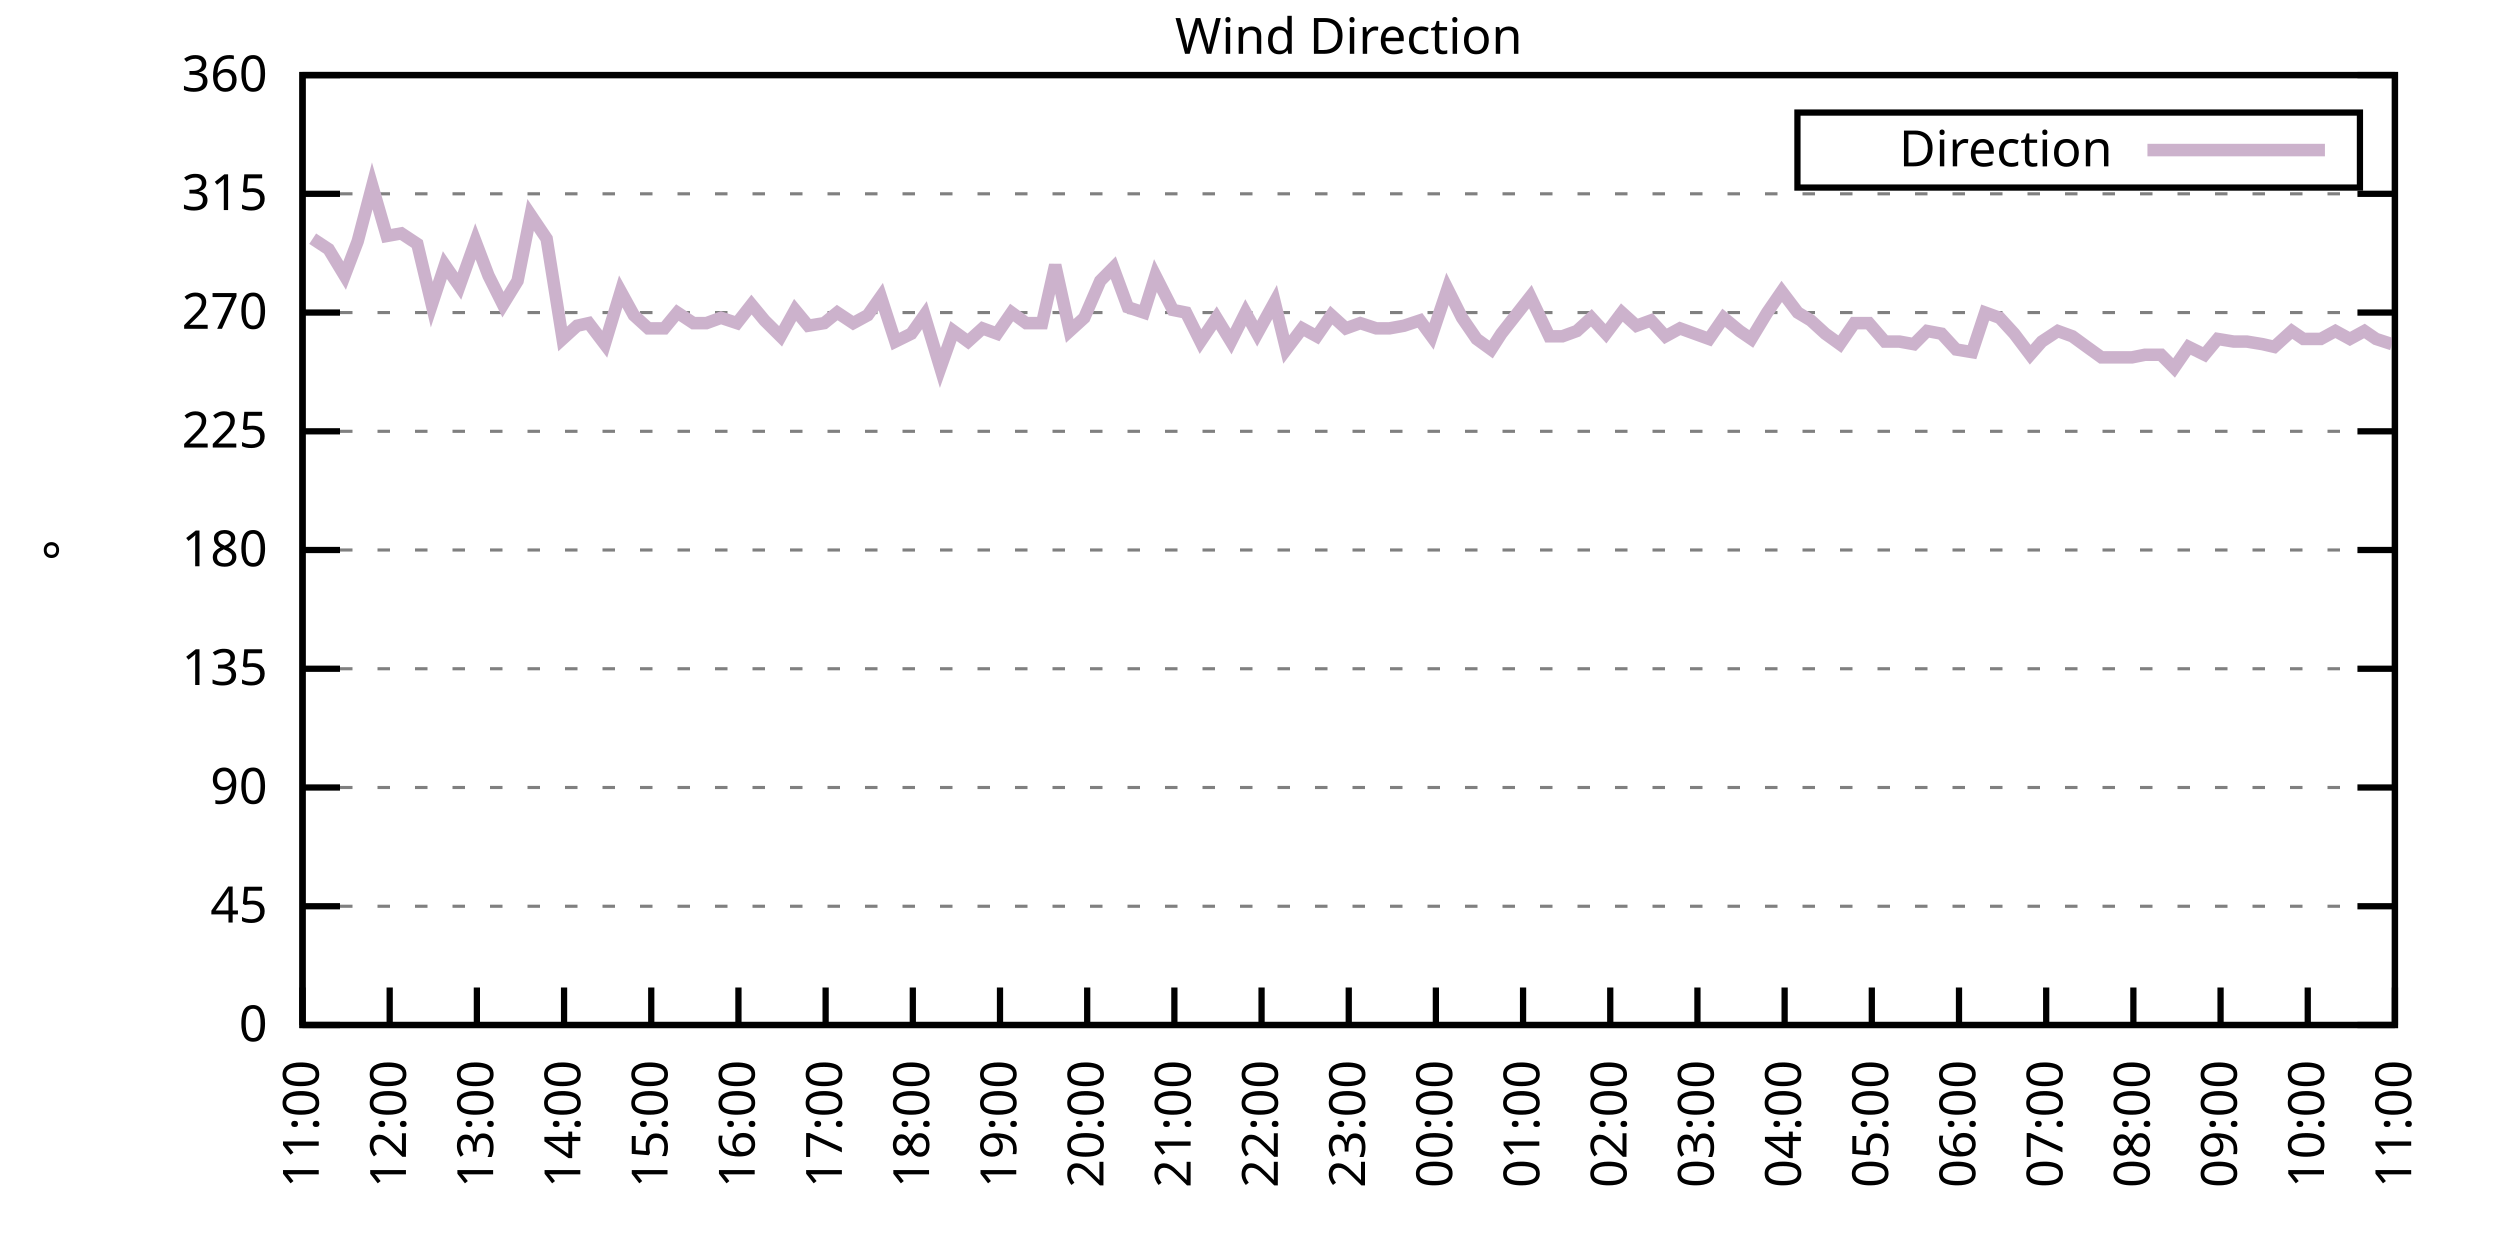
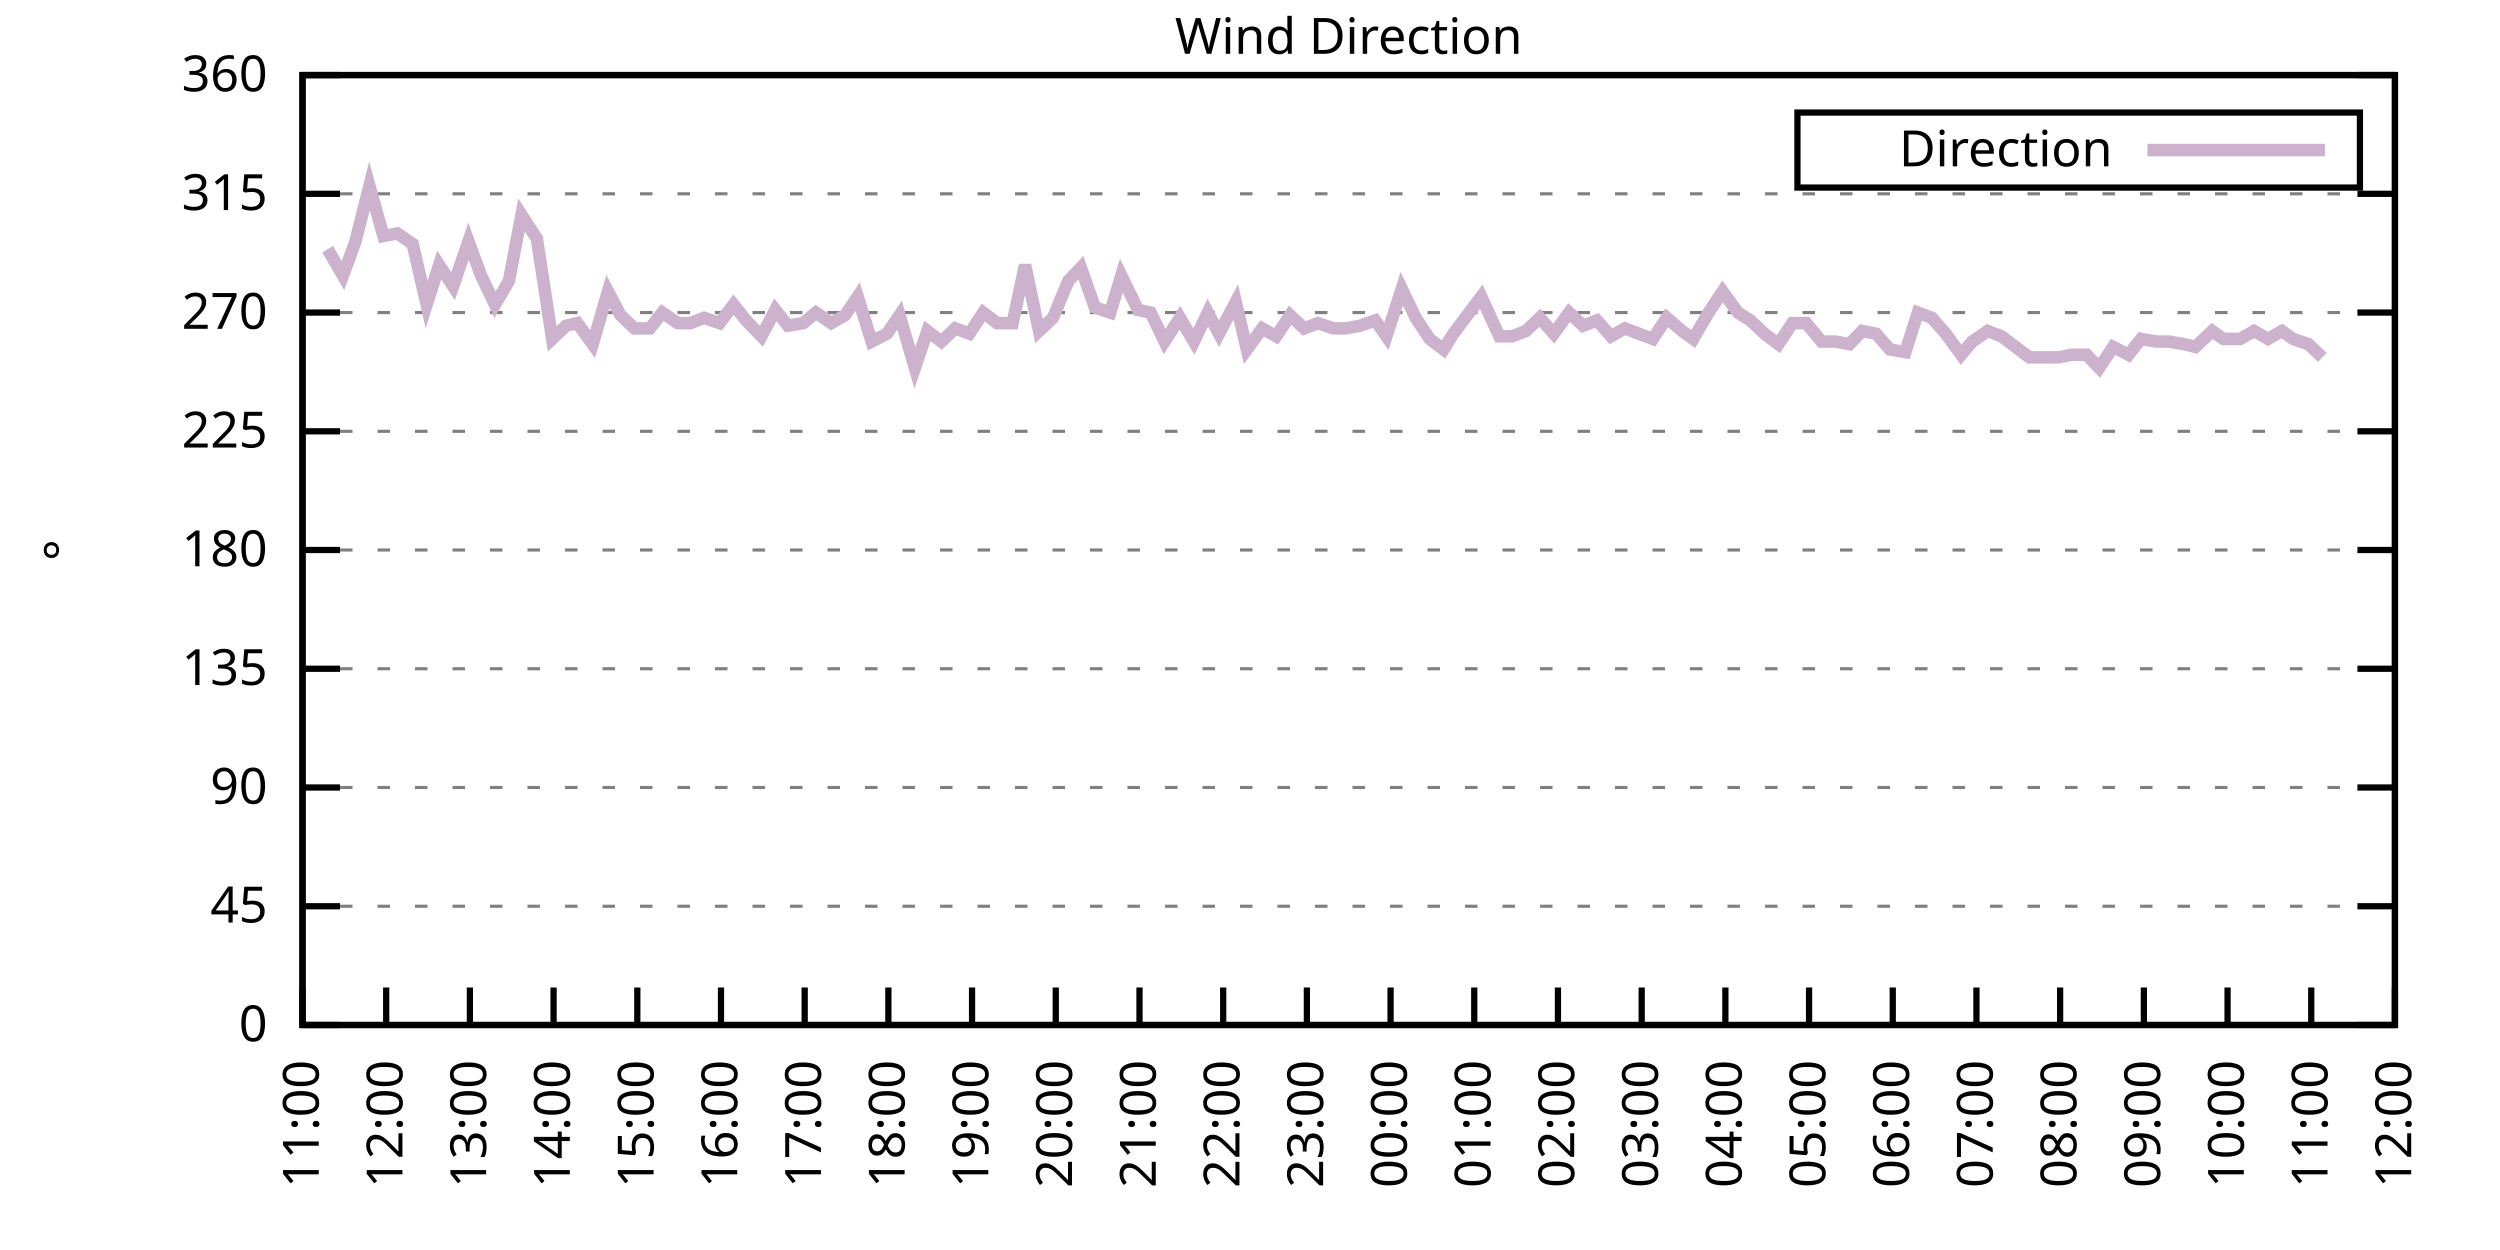
<svg xmlns="http://www.w3.org/2000/svg" xmlns:xlink="http://www.w3.org/1999/xlink" width="400" height="200" viewBox="0 0 400 200">
  <g id="gnuplot_canvas">
    <rect x="0" y="0" width="400" height="200" fill="none" />
    <defs>
      <circle id="gpDot" r="0.5" stroke-width="0.5" stroke="currentColor" />
      <path id="gpPt0" stroke-width="0.333" stroke="currentColor" d="M-1,0 h2 M0,-1 v2" />
      <path id="gpPt1" stroke-width="0.333" stroke="currentColor" d="M-1,-1 L1,1 M1,-1 L-1,1" />
      <path id="gpPt2" stroke-width="0.333" stroke="currentColor" d="M-1,0 L1,0 M0,-1 L0,1 M-1,-1 L1,1 M-1,1 L1,-1" />
      <rect id="gpPt3" stroke-width="0.333" stroke="currentColor" x="-1" y="-1" width="2" height="2" />
      <rect id="gpPt4" stroke-width="0.333" stroke="currentColor" fill="currentColor" x="-1" y="-1" width="2" height="2" />
      <circle id="gpPt5" stroke-width="0.333" stroke="currentColor" cx="0" cy="0" r="1" />
      <use xlink:href="#gpPt5" id="gpPt6" fill="currentColor" stroke="none" />
      <path id="gpPt7" stroke-width="0.333" stroke="currentColor" d="M0,-1.33 L-1.33,0.67 L1.33,0.67 z" />
      <use xlink:href="#gpPt7" id="gpPt8" fill="currentColor" stroke="none" />
      <use xlink:href="#gpPt7" id="gpPt9" stroke="currentColor" transform="rotate(180)" />
      <use xlink:href="#gpPt9" id="gpPt10" fill="currentColor" stroke="none" />
      <use xlink:href="#gpPt3" id="gpPt11" stroke="currentColor" transform="rotate(45)" />
      <use xlink:href="#gpPt11" id="gpPt12" fill="currentColor" stroke="none" />
      <path id="gpPt13" stroke-width="0.333" stroke="currentColor" d="M0,1.330 L1.265,0.411 L0.782,-1.067 L-0.782,-1.076 L-1.265,0.411 z" />
      <use xlink:href="#gpPt13" id="gpPt14" fill="currentColor" stroke="none" />
      <filter id="textbox" filterUnits="objectBoundingBox" x="0" y="0" height="1" width="1">
        <feFlood flood-color="white" flood-opacity="1" result="bgnd" />
        <feComposite in="SourceGraphic" in2="bgnd" operator="atop" />
      </filter>
      <filter id="greybox" filterUnits="objectBoundingBox" x="0" y="0" height="1" width="1">
        <feFlood flood-color="lightgrey" flood-opacity="1" result="grey" />
        <feComposite in="SourceGraphic" in2="grey" operator="atop" />
      </filter>
    </defs>
    <g fill="none" color="white" stroke="currentColor" stroke-width="1.00" stroke-linecap="butt" stroke-linejoin="miter">
</g>
    <g fill="none" color="black" stroke="currentColor" stroke-width="1.00" stroke-linecap="butt" stroke-linejoin="miter">
      <g stroke="none" shape-rendering="crispEdges">
        <polygon fill="rgb(255, 255, 255)" points="48.40,164.00 383.18,164.00 383.18,12.02 48.40,12.02 " />
      </g>
    </g>
    <g fill="none" color="black" stroke="currentColor" stroke-width="1.00" stroke-linecap="butt" stroke-linejoin="miter">
</g>
    <g fill="none" color="black" stroke="black" stroke-width="0.50" stroke-linecap="butt" stroke-linejoin="miter">
</g>
    <g fill="none" color="gray" stroke="currentColor" stroke-width="0.50" stroke-linecap="butt" stroke-linejoin="miter">
      <path stroke="gray" stroke-dasharray="2,4" class="gridline" d="M48.40,164.00 L383.19,164.00  " />
    </g>
    <g fill="none" color="gray" stroke="gray" stroke-width="1.00" stroke-linecap="butt" stroke-linejoin="miter">
</g>
    <g fill="none" color="black" stroke="currentColor" stroke-width="1.00" stroke-linecap="butt" stroke-linejoin="miter">
      <path stroke="black" d="M48.40,164.00 L54.40,164.00 M383.19,164.00 L377.19,164.00  " />
      <g transform="translate(42.80,166.60)" stroke="none" fill="black" font-family="Sans" font-size="8.00" text-anchor="end">
        <text>
          <tspan font-family="Sans"> 0</tspan>
        </text>
      </g>
    </g>
    <g fill="none" color="black" stroke="currentColor" stroke-width="1.00" stroke-linecap="butt" stroke-linejoin="miter">
</g>
    <g fill="none" color="black" stroke="black" stroke-width="0.50" stroke-linecap="butt" stroke-linejoin="miter">
</g>
    <g fill="none" color="gray" stroke="currentColor" stroke-width="0.50" stroke-linecap="butt" stroke-linejoin="miter">
      <path stroke="gray" stroke-dasharray="2,4" class="gridline" d="M48.40,145.00 L383.19,145.00  " />
    </g>
    <g fill="none" color="gray" stroke="gray" stroke-width="1.00" stroke-linecap="butt" stroke-linejoin="miter">
</g>
    <g fill="none" color="black" stroke="currentColor" stroke-width="1.00" stroke-linecap="butt" stroke-linejoin="miter">
      <path stroke="black" d="M48.40,145.00 L54.40,145.00 M383.19,145.00 L377.19,145.00  " />
      <g transform="translate(42.80,147.60)" stroke="none" fill="black" font-family="Sans" font-size="8.00" text-anchor="end">
        <text>
          <tspan font-family="Sans"> 45</tspan>
        </text>
      </g>
    </g>
    <g fill="none" color="black" stroke="currentColor" stroke-width="1.00" stroke-linecap="butt" stroke-linejoin="miter">
</g>
    <g fill="none" color="black" stroke="black" stroke-width="0.50" stroke-linecap="butt" stroke-linejoin="miter">
</g>
    <g fill="none" color="gray" stroke="currentColor" stroke-width="0.50" stroke-linecap="butt" stroke-linejoin="miter">
      <path stroke="gray" stroke-dasharray="2,4" class="gridline" d="M48.40,126.00 L383.19,126.00  " />
    </g>
    <g fill="none" color="gray" stroke="gray" stroke-width="1.00" stroke-linecap="butt" stroke-linejoin="miter">
</g>
    <g fill="none" color="black" stroke="currentColor" stroke-width="1.00" stroke-linecap="butt" stroke-linejoin="miter">
      <path stroke="black" d="M48.40,126.00 L54.40,126.00 M383.19,126.00 L377.19,126.00  " />
      <g transform="translate(42.80,128.60)" stroke="none" fill="black" font-family="Sans" font-size="8.00" text-anchor="end">
        <text>
          <tspan font-family="Sans"> 90</tspan>
        </text>
      </g>
    </g>
    <g fill="none" color="black" stroke="currentColor" stroke-width="1.00" stroke-linecap="butt" stroke-linejoin="miter">
</g>
    <g fill="none" color="black" stroke="black" stroke-width="0.50" stroke-linecap="butt" stroke-linejoin="miter">
</g>
    <g fill="none" color="gray" stroke="currentColor" stroke-width="0.50" stroke-linecap="butt" stroke-linejoin="miter">
      <path stroke="gray" stroke-dasharray="2,4" class="gridline" d="M48.40,107.00 L383.19,107.00  " />
    </g>
    <g fill="none" color="gray" stroke="gray" stroke-width="1.00" stroke-linecap="butt" stroke-linejoin="miter">
</g>
    <g fill="none" color="black" stroke="currentColor" stroke-width="1.00" stroke-linecap="butt" stroke-linejoin="miter">
      <path stroke="black" d="M48.40,107.00 L54.40,107.00 M383.19,107.00 L377.19,107.00  " />
      <g transform="translate(42.80,109.60)" stroke="none" fill="black" font-family="Sans" font-size="8.00" text-anchor="end">
        <text>
          <tspan font-family="Sans"> 135</tspan>
        </text>
      </g>
    </g>
    <g fill="none" color="black" stroke="currentColor" stroke-width="1.00" stroke-linecap="butt" stroke-linejoin="miter">
</g>
    <g fill="none" color="black" stroke="black" stroke-width="0.50" stroke-linecap="butt" stroke-linejoin="miter">
</g>
    <g fill="none" color="gray" stroke="currentColor" stroke-width="0.50" stroke-linecap="butt" stroke-linejoin="miter">
      <path stroke="gray" stroke-dasharray="2,4" class="gridline" d="M48.40,88.00 L383.19,88.00  " />
    </g>
    <g fill="none" color="gray" stroke="gray" stroke-width="1.00" stroke-linecap="butt" stroke-linejoin="miter">
</g>
    <g fill="none" color="black" stroke="currentColor" stroke-width="1.00" stroke-linecap="butt" stroke-linejoin="miter">
      <path stroke="black" d="M48.40,88.00 L54.40,88.00 M383.19,88.00 L377.19,88.00  " />
      <g transform="translate(42.80,90.60)" stroke="none" fill="black" font-family="Sans" font-size="8.00" text-anchor="end">
        <text>
          <tspan font-family="Sans"> 180</tspan>
        </text>
      </g>
    </g>
    <g fill="none" color="black" stroke="currentColor" stroke-width="1.00" stroke-linecap="butt" stroke-linejoin="miter">
</g>
    <g fill="none" color="black" stroke="black" stroke-width="0.50" stroke-linecap="butt" stroke-linejoin="miter">
</g>
    <g fill="none" color="gray" stroke="currentColor" stroke-width="0.50" stroke-linecap="butt" stroke-linejoin="miter">
      <path stroke="gray" stroke-dasharray="2,4" class="gridline" d="M48.40,69.01 L383.19,69.01  " />
    </g>
    <g fill="none" color="gray" stroke="gray" stroke-width="1.00" stroke-linecap="butt" stroke-linejoin="miter">
</g>
    <g fill="none" color="black" stroke="currentColor" stroke-width="1.00" stroke-linecap="butt" stroke-linejoin="miter">
      <path stroke="black" d="M48.40,69.01 L54.40,69.01 M383.19,69.01 L377.19,69.01  " />
      <g transform="translate(42.80,71.61)" stroke="none" fill="black" font-family="Sans" font-size="8.00" text-anchor="end">
        <text>
          <tspan font-family="Sans"> 225</tspan>
        </text>
      </g>
    </g>
    <g fill="none" color="black" stroke="currentColor" stroke-width="1.00" stroke-linecap="butt" stroke-linejoin="miter">
</g>
    <g fill="none" color="black" stroke="black" stroke-width="0.50" stroke-linecap="butt" stroke-linejoin="miter">
</g>
    <g fill="none" color="gray" stroke="currentColor" stroke-width="0.50" stroke-linecap="butt" stroke-linejoin="miter">
      <path stroke="gray" stroke-dasharray="2,4" class="gridline" d="M48.40,50.01 L383.19,50.01  " />
    </g>
    <g fill="none" color="gray" stroke="gray" stroke-width="1.00" stroke-linecap="butt" stroke-linejoin="miter">
</g>
    <g fill="none" color="black" stroke="currentColor" stroke-width="1.00" stroke-linecap="butt" stroke-linejoin="miter">
      <path stroke="black" d="M48.40,50.01 L54.40,50.01 M383.19,50.01 L377.19,50.01  " />
      <g transform="translate(42.80,52.61)" stroke="none" fill="black" font-family="Sans" font-size="8.00" text-anchor="end">
        <text>
          <tspan font-family="Sans"> 270</tspan>
        </text>
      </g>
    </g>
    <g fill="none" color="black" stroke="currentColor" stroke-width="1.00" stroke-linecap="butt" stroke-linejoin="miter">
</g>
    <g fill="none" color="black" stroke="black" stroke-width="0.50" stroke-linecap="butt" stroke-linejoin="miter">
</g>
    <g fill="none" color="gray" stroke="currentColor" stroke-width="0.50" stroke-linecap="butt" stroke-linejoin="miter">
      <path stroke="gray" stroke-dasharray="2,4" class="gridline" d="M48.40,31.01 L383.19,31.01  " />
    </g>
    <g fill="none" color="gray" stroke="gray" stroke-width="1.00" stroke-linecap="butt" stroke-linejoin="miter">
</g>
    <g fill="none" color="black" stroke="currentColor" stroke-width="1.00" stroke-linecap="butt" stroke-linejoin="miter">
      <path stroke="black" d="M48.40,31.01 L54.40,31.01 M383.19,31.01 L377.19,31.01  " />
      <g transform="translate(42.80,33.61)" stroke="none" fill="black" font-family="Sans" font-size="8.00" text-anchor="end">
        <text>
          <tspan font-family="Sans"> 315</tspan>
        </text>
      </g>
    </g>
    <g fill="none" color="black" stroke="currentColor" stroke-width="1.00" stroke-linecap="butt" stroke-linejoin="miter">
</g>
    <g fill="none" color="black" stroke="black" stroke-width="0.50" stroke-linecap="butt" stroke-linejoin="miter">
</g>
    <g fill="none" color="gray" stroke="currentColor" stroke-width="0.50" stroke-linecap="butt" stroke-linejoin="miter">
      <path stroke="gray" stroke-dasharray="2,4" class="gridline" d="M48.40,12.01 L383.19,12.01  " />
    </g>
    <g fill="none" color="gray" stroke="gray" stroke-width="1.00" stroke-linecap="butt" stroke-linejoin="miter">
</g>
    <g fill="none" color="black" stroke="currentColor" stroke-width="1.00" stroke-linecap="butt" stroke-linejoin="miter">
      <path stroke="black" d="M48.40,12.01 L54.40,12.01 M383.19,12.01 L377.19,12.01  " />
      <g transform="translate(42.80,14.61)" stroke="none" fill="black" font-family="Sans" font-size="8.00" text-anchor="end">
        <text>
          <tspan font-family="Sans"> 360</tspan>
        </text>
      </g>
    </g>
    <g fill="none" color="black" stroke="currentColor" stroke-width="1.00" stroke-linecap="butt" stroke-linejoin="miter">
      <path stroke="black" d="M48.40,164.00 L48.40,158.00  " />
      <g transform="translate(51.00,169.60) rotate(270.00)" stroke="none" fill="black" font-family="Sans" font-size="8.00" text-anchor="end">
        <text>
          <tspan font-family="Sans">11:00</tspan>
        </text>
      </g>
    </g>
    <g fill="none" color="black" stroke="currentColor" stroke-width="1.00" stroke-linecap="butt" stroke-linejoin="miter">
-       <path stroke="black" d="M62.35,164.00 L62.35,158.00  " />
-       <g transform="translate(64.95,169.60) rotate(270.00)" stroke="none" fill="black" font-family="Sans" font-size="8.00" text-anchor="end">
+       <path stroke="black" d="M61.79,164.00 L61.79,158.00  " />
+       <g transform="translate(64.39,169.60) rotate(270.00)" stroke="none" fill="black" font-family="Sans" font-size="8.00" text-anchor="end">
        <text>
          <tspan font-family="Sans">12:00</tspan>
        </text>
      </g>
    </g>
    <g fill="none" color="black" stroke="currentColor" stroke-width="1.00" stroke-linecap="butt" stroke-linejoin="miter">
-       <path stroke="black" d="M76.30,164.00 L76.30,158.00  " />
-       <g transform="translate(78.90,169.60) rotate(270.00)" stroke="none" fill="black" font-family="Sans" font-size="8.00" text-anchor="end">
+       <path stroke="black" d="M75.18,164.00 L75.18,158.00  " />
+       <g transform="translate(77.78,169.60) rotate(270.00)" stroke="none" fill="black" font-family="Sans" font-size="8.00" text-anchor="end">
        <text>
          <tspan font-family="Sans">13:00</tspan>
        </text>
      </g>
    </g>
    <g fill="none" color="black" stroke="currentColor" stroke-width="1.00" stroke-linecap="butt" stroke-linejoin="miter">
-       <path stroke="black" d="M90.25,164.00 L90.25,158.00  " />
-       <g transform="translate(92.85,169.60) rotate(270.00)" stroke="none" fill="black" font-family="Sans" font-size="8.00" text-anchor="end">
+       <path stroke="black" d="M88.57,164.00 L88.57,158.00  " />
+       <g transform="translate(91.17,169.60) rotate(270.00)" stroke="none" fill="black" font-family="Sans" font-size="8.00" text-anchor="end">
        <text>
          <tspan font-family="Sans">14:00</tspan>
        </text>
      </g>
    </g>
    <g fill="none" color="black" stroke="currentColor" stroke-width="1.00" stroke-linecap="butt" stroke-linejoin="miter">
-       <path stroke="black" d="M104.20,164.00 L104.20,158.00  " />
-       <g transform="translate(106.80,169.60) rotate(270.00)" stroke="none" fill="black" font-family="Sans" font-size="8.00" text-anchor="end">
+       <path stroke="black" d="M101.97,164.00 L101.97,158.00  " />
+       <g transform="translate(104.57,169.60) rotate(270.00)" stroke="none" fill="black" font-family="Sans" font-size="8.00" text-anchor="end">
        <text>
          <tspan font-family="Sans">15:00</tspan>
        </text>
      </g>
    </g>
    <g fill="none" color="black" stroke="currentColor" stroke-width="1.00" stroke-linecap="butt" stroke-linejoin="miter">
-       <path stroke="black" d="M118.15,164.00 L118.15,158.00  " />
-       <g transform="translate(120.75,169.60) rotate(270.00)" stroke="none" fill="black" font-family="Sans" font-size="8.00" text-anchor="end">
+       <path stroke="black" d="M115.36,164.00 L115.36,158.00  " />
+       <g transform="translate(117.96,169.60) rotate(270.00)" stroke="none" fill="black" font-family="Sans" font-size="8.00" text-anchor="end">
        <text>
          <tspan font-family="Sans">16:00</tspan>
        </text>
      </g>
    </g>
    <g fill="none" color="black" stroke="currentColor" stroke-width="1.00" stroke-linecap="butt" stroke-linejoin="miter">
-       <path stroke="black" d="M132.10,164.00 L132.10,158.00  " />
-       <g transform="translate(134.70,169.60) rotate(270.00)" stroke="none" fill="black" font-family="Sans" font-size="8.00" text-anchor="end">
+       <path stroke="black" d="M128.75,164.00 L128.75,158.00  " />
+       <g transform="translate(131.35,169.60) rotate(270.00)" stroke="none" fill="black" font-family="Sans" font-size="8.00" text-anchor="end">
        <text>
          <tspan font-family="Sans">17:00</tspan>
        </text>
      </g>
    </g>
    <g fill="none" color="black" stroke="currentColor" stroke-width="1.00" stroke-linecap="butt" stroke-linejoin="miter">
-       <path stroke="black" d="M146.05,164.00 L146.05,158.00  " />
-       <g transform="translate(148.65,169.60) rotate(270.00)" stroke="none" fill="black" font-family="Sans" font-size="8.00" text-anchor="end">
+       <path stroke="black" d="M142.14,164.00 L142.14,158.00  " />
+       <g transform="translate(144.74,169.60) rotate(270.00)" stroke="none" fill="black" font-family="Sans" font-size="8.00" text-anchor="end">
        <text>
          <tspan font-family="Sans">18:00</tspan>
        </text>
      </g>
    </g>
    <g fill="none" color="black" stroke="currentColor" stroke-width="1.00" stroke-linecap="butt" stroke-linejoin="miter">
-       <path stroke="black" d="M160.00,164.00 L160.00,158.00  " />
-       <g transform="translate(162.60,169.60) rotate(270.00)" stroke="none" fill="black" font-family="Sans" font-size="8.00" text-anchor="end">
+       <path stroke="black" d="M155.53,164.00 L155.53,158.00  " />
+       <g transform="translate(158.13,169.60) rotate(270.00)" stroke="none" fill="black" font-family="Sans" font-size="8.00" text-anchor="end">
        <text>
          <tspan font-family="Sans">19:00</tspan>
        </text>
      </g>
    </g>
    <g fill="none" color="black" stroke="currentColor" stroke-width="1.00" stroke-linecap="butt" stroke-linejoin="miter">
-       <path stroke="black" d="M173.95,164.00 L173.95,158.00  " />
-       <g transform="translate(176.55,169.60) rotate(270.00)" stroke="none" fill="black" font-family="Sans" font-size="8.00" text-anchor="end">
+       <path stroke="black" d="M168.92,164.00 L168.92,158.00  " />
+       <g transform="translate(171.52,169.60) rotate(270.00)" stroke="none" fill="black" font-family="Sans" font-size="8.00" text-anchor="end">
        <text>
          <tspan font-family="Sans">20:00</tspan>
        </text>
      </g>
    </g>
    <g fill="none" color="black" stroke="currentColor" stroke-width="1.00" stroke-linecap="butt" stroke-linejoin="miter">
-       <path stroke="black" d="M187.90,164.00 L187.90,158.00  " />
-       <g transform="translate(190.50,169.60) rotate(270.00)" stroke="none" fill="black" font-family="Sans" font-size="8.00" text-anchor="end">
+       <path stroke="black" d="M182.32,164.00 L182.32,158.00  " />
+       <g transform="translate(184.92,169.60) rotate(270.00)" stroke="none" fill="black" font-family="Sans" font-size="8.00" text-anchor="end">
        <text>
          <tspan font-family="Sans">21:00</tspan>
        </text>
      </g>
    </g>
    <g fill="none" color="black" stroke="currentColor" stroke-width="1.00" stroke-linecap="butt" stroke-linejoin="miter">
-       <path stroke="black" d="M201.85,164.00 L201.85,158.00  " />
-       <g transform="translate(204.45,169.60) rotate(270.00)" stroke="none" fill="black" font-family="Sans" font-size="8.00" text-anchor="end">
+       <path stroke="black" d="M195.71,164.00 L195.71,158.00  " />
+       <g transform="translate(198.31,169.60) rotate(270.00)" stroke="none" fill="black" font-family="Sans" font-size="8.00" text-anchor="end">
        <text>
          <tspan font-family="Sans">22:00</tspan>
        </text>
      </g>
    </g>
    <g fill="none" color="black" stroke="currentColor" stroke-width="1.00" stroke-linecap="butt" stroke-linejoin="miter">
-       <path stroke="black" d="M215.80,164.00 L215.80,158.00  " />
-       <g transform="translate(218.40,169.60) rotate(270.00)" stroke="none" fill="black" font-family="Sans" font-size="8.00" text-anchor="end">
+       <path stroke="black" d="M209.10,164.00 L209.10,158.00  " />
+       <g transform="translate(211.70,169.60) rotate(270.00)" stroke="none" fill="black" font-family="Sans" font-size="8.00" text-anchor="end">
        <text>
          <tspan font-family="Sans">23:00</tspan>
        </text>
      </g>
    </g>
    <g fill="none" color="black" stroke="currentColor" stroke-width="1.00" stroke-linecap="butt" stroke-linejoin="miter">
-       <path stroke="black" d="M229.74,164.00 L229.74,158.00  " />
-       <g transform="translate(232.34,169.60) rotate(270.00)" stroke="none" fill="black" font-family="Sans" font-size="8.00" text-anchor="end">
+       <path stroke="black" d="M222.49,164.00 L222.49,158.00  " />
+       <g transform="translate(225.09,169.60) rotate(270.00)" stroke="none" fill="black" font-family="Sans" font-size="8.00" text-anchor="end">
        <text>
          <tspan font-family="Sans">00:00</tspan>
        </text>
      </g>
    </g>
    <g fill="none" color="black" stroke="currentColor" stroke-width="1.00" stroke-linecap="butt" stroke-linejoin="miter">
-       <path stroke="black" d="M243.69,164.00 L243.69,158.00  " />
-       <g transform="translate(246.29,169.60) rotate(270.00)" stroke="none" fill="black" font-family="Sans" font-size="8.00" text-anchor="end">
+       <path stroke="black" d="M235.88,164.00 L235.88,158.00  " />
+       <g transform="translate(238.48,169.60) rotate(270.00)" stroke="none" fill="black" font-family="Sans" font-size="8.00" text-anchor="end">
        <text>
          <tspan font-family="Sans">01:00</tspan>
        </text>
      </g>
    </g>
    <g fill="none" color="black" stroke="currentColor" stroke-width="1.00" stroke-linecap="butt" stroke-linejoin="miter">
-       <path stroke="black" d="M257.64,164.00 L257.64,158.00  " />
-       <g transform="translate(260.24,169.60) rotate(270.00)" stroke="none" fill="black" font-family="Sans" font-size="8.00" text-anchor="end">
+       <path stroke="black" d="M249.27,164.00 L249.27,158.00  " />
+       <g transform="translate(251.87,169.60) rotate(270.00)" stroke="none" fill="black" font-family="Sans" font-size="8.00" text-anchor="end">
        <text>
          <tspan font-family="Sans">02:00</tspan>
        </text>
      </g>
    </g>
    <g fill="none" color="black" stroke="currentColor" stroke-width="1.00" stroke-linecap="butt" stroke-linejoin="miter">
-       <path stroke="black" d="M271.59,164.00 L271.59,158.00  " />
-       <g transform="translate(274.19,169.60) rotate(270.00)" stroke="none" fill="black" font-family="Sans" font-size="8.00" text-anchor="end">
+       <path stroke="black" d="M262.67,164.00 L262.67,158.00  " />
+       <g transform="translate(265.27,169.60) rotate(270.00)" stroke="none" fill="black" font-family="Sans" font-size="8.00" text-anchor="end">
        <text>
          <tspan font-family="Sans">03:00</tspan>
        </text>
      </g>
    </g>
    <g fill="none" color="black" stroke="currentColor" stroke-width="1.00" stroke-linecap="butt" stroke-linejoin="miter">
-       <path stroke="black" d="M285.54,164.00 L285.54,158.00  " />
-       <g transform="translate(288.14,169.60) rotate(270.00)" stroke="none" fill="black" font-family="Sans" font-size="8.00" text-anchor="end">
+       <path stroke="black" d="M276.06,164.00 L276.06,158.00  " />
+       <g transform="translate(278.66,169.60) rotate(270.00)" stroke="none" fill="black" font-family="Sans" font-size="8.00" text-anchor="end">
        <text>
          <tspan font-family="Sans">04:00</tspan>
        </text>
      </g>
    </g>
    <g fill="none" color="black" stroke="currentColor" stroke-width="1.00" stroke-linecap="butt" stroke-linejoin="miter">
-       <path stroke="black" d="M299.49,164.00 L299.49,158.00  " />
-       <g transform="translate(302.09,169.60) rotate(270.00)" stroke="none" fill="black" font-family="Sans" font-size="8.00" text-anchor="end">
+       <path stroke="black" d="M289.45,164.00 L289.45,158.00  " />
+       <g transform="translate(292.05,169.60) rotate(270.00)" stroke="none" fill="black" font-family="Sans" font-size="8.00" text-anchor="end">
        <text>
          <tspan font-family="Sans">05:00</tspan>
        </text>
      </g>
    </g>
    <g fill="none" color="black" stroke="currentColor" stroke-width="1.00" stroke-linecap="butt" stroke-linejoin="miter">
-       <path stroke="black" d="M313.44,164.00 L313.44,158.00  " />
-       <g transform="translate(316.04,169.60) rotate(270.00)" stroke="none" fill="black" font-family="Sans" font-size="8.00" text-anchor="end">
+       <path stroke="black" d="M302.84,164.00 L302.84,158.00  " />
+       <g transform="translate(305.44,169.60) rotate(270.00)" stroke="none" fill="black" font-family="Sans" font-size="8.00" text-anchor="end">
        <text>
          <tspan font-family="Sans">06:00</tspan>
        </text>
      </g>
    </g>
    <g fill="none" color="black" stroke="currentColor" stroke-width="1.00" stroke-linecap="butt" stroke-linejoin="miter">
-       <path stroke="black" d="M327.39,164.00 L327.39,158.00  " />
-       <g transform="translate(329.99,169.60) rotate(270.00)" stroke="none" fill="black" font-family="Sans" font-size="8.00" text-anchor="end">
+       <path stroke="black" d="M316.23,164.00 L316.23,158.00  " />
+       <g transform="translate(318.83,169.60) rotate(270.00)" stroke="none" fill="black" font-family="Sans" font-size="8.00" text-anchor="end">
        <text>
          <tspan font-family="Sans">07:00</tspan>
        </text>
      </g>
    </g>
    <g fill="none" color="black" stroke="currentColor" stroke-width="1.00" stroke-linecap="butt" stroke-linejoin="miter">
-       <path stroke="black" d="M341.34,164.00 L341.34,158.00  " />
-       <g transform="translate(343.94,169.60) rotate(270.00)" stroke="none" fill="black" font-family="Sans" font-size="8.00" text-anchor="end">
+       <path stroke="black" d="M329.62,164.00 L329.62,158.00  " />
+       <g transform="translate(332.22,169.60) rotate(270.00)" stroke="none" fill="black" font-family="Sans" font-size="8.00" text-anchor="end">
        <text>
          <tspan font-family="Sans">08:00</tspan>
        </text>
      </g>
    </g>
    <g fill="none" color="black" stroke="currentColor" stroke-width="1.00" stroke-linecap="butt" stroke-linejoin="miter">
-       <path stroke="black" d="M355.29,164.00 L355.29,158.00  " />
-       <g transform="translate(357.89,169.60) rotate(270.00)" stroke="none" fill="black" font-family="Sans" font-size="8.00" text-anchor="end">
+       <path stroke="black" d="M343.02,164.00 L343.02,158.00  " />
+       <g transform="translate(345.62,169.60) rotate(270.00)" stroke="none" fill="black" font-family="Sans" font-size="8.00" text-anchor="end">
        <text>
          <tspan font-family="Sans">09:00</tspan>
        </text>
      </g>
    </g>
    <g fill="none" color="black" stroke="currentColor" stroke-width="1.00" stroke-linecap="butt" stroke-linejoin="miter">
-       <path stroke="black" d="M369.24,164.00 L369.24,158.00  " />
-       <g transform="translate(371.84,169.60) rotate(270.00)" stroke="none" fill="black" font-family="Sans" font-size="8.00" text-anchor="end">
+       <path stroke="black" d="M356.41,164.00 L356.41,158.00  " />
+       <g transform="translate(359.01,169.60) rotate(270.00)" stroke="none" fill="black" font-family="Sans" font-size="8.00" text-anchor="end">
        <text>
          <tspan font-family="Sans">10:00</tspan>
+         </text>
+       </g>
+     </g>
+     <g fill="none" color="black" stroke="currentColor" stroke-width="1.00" stroke-linecap="butt" stroke-linejoin="miter">
+       <path stroke="black" d="M369.80,164.00 L369.80,158.00  " />
+       <g transform="translate(372.40,169.60) rotate(270.00)" stroke="none" fill="black" font-family="Sans" font-size="8.00" text-anchor="end">
+         <text>
+           <tspan font-family="Sans">11:00</tspan>
        </text>
      </g>
    </g>
    <g fill="none" color="black" stroke="currentColor" stroke-width="1.00" stroke-linecap="butt" stroke-linejoin="miter">
      <path stroke="black" d="M383.19,164.00 L383.19,158.00  " />
      <g transform="translate(385.79,169.60) rotate(270.00)" stroke="none" fill="black" font-family="Sans" font-size="8.00" text-anchor="end">
        <text>
-           <tspan font-family="Sans">11:00</tspan>
+           <tspan font-family="Sans">12:00</tspan>
        </text>
      </g>
    </g>
    <g fill="none" color="black" stroke="currentColor" stroke-width="1.00" stroke-linecap="butt" stroke-linejoin="miter">
</g>
    <g fill="none" color="black" stroke="currentColor" stroke-width="1.00" stroke-linecap="butt" stroke-linejoin="miter">
      <path stroke="black" d="M48.40,12.01 L48.40,164.00 L383.19,164.00 L383.19,12.01 L48.40,12.01 Z  " />
    </g>
    <g fill="none" color="black" stroke="currentColor" stroke-width="1.00" stroke-linecap="butt" stroke-linejoin="miter">
</g>
    <g fill="none" color="black" stroke="currentColor" stroke-width="1.00" stroke-linecap="butt" stroke-linejoin="miter">
      <path stroke="black" d="M287.59,30.01 L287.59,18.01 L377.59,18.01 L377.59,30.01 L287.59,30.01 Z  " />
    </g>
    <g id="Wind_direction_plot_1">
      <g fill="none" color="white" stroke="black" stroke-width="2.00" stroke-linecap="butt" stroke-linejoin="miter">
</g>
      <g fill="none" color="black" stroke="currentColor" stroke-width="2.00" stroke-linecap="butt" stroke-linejoin="miter">
        <g transform="translate(337.99,26.61)" stroke="none" fill="black" font-family="Sans" font-size="8.00" text-anchor="end">
          <text>
            <tspan font-family="Sans">Direction</tspan>
          </text>
        </g>
      </g>
      <g fill="none" color="black" stroke="currentColor" stroke-width="2.00" stroke-linecap="butt" stroke-linejoin="miter">
-         <path stroke="rgb(204, 178, 204)" d="M343.59,24.01 L371.99,24.01 M50.03,38.19 L52.58,39.87 L55.14,44.10 L57.23,38.61 L59.56,29.74 L61.88,37.76   L64.21,37.34 L66.77,39.03 L69.09,48.74 L71.18,42.41 L73.51,45.79 L76.07,38.61 L78.16,44.10 L80.48,48.74   L82.81,44.94 L84.90,34.39 L87.46,38.19 L90.02,54.23 L92.34,52.12 L94.20,51.70 L96.76,55.07 L99.32,46.63   L101.41,50.43 L103.73,52.54 L106.29,52.54 L108.38,50.01 L110.94,51.70 L113.03,51.70 L115.36,50.85 L117.92,51.70   L120.24,48.74 L122.33,51.27 L124.89,53.81 L127.22,49.59 L129.31,52.12 L131.87,51.70 L133.96,50.01 L136.51,51.70   L138.84,50.43 L140.93,47.47 L143.26,54.65 L145.81,53.39 L147.91,50.43 L150.46,58.87 L152.56,52.96 L154.88,54.65   L157.21,52.54 L159.53,53.39 L161.86,50.01 L164.18,51.70 L166.74,51.70 L168.83,42.41 L171.16,52.96 L173.48,50.85   L176.04,44.94 L178.13,42.83 L180.46,49.16 L183.01,50.01 L184.87,44.10 L187.66,49.59 L189.76,50.01 L192.08,54.65   L194.64,50.85 L196.96,54.65 L199.29,50.01 L201.15,53.39 L203.94,48.32 L205.80,55.92 L208.36,52.54 L210.68,53.81   L213.01,50.43 L215.33,52.54 L217.65,51.70 L220.21,52.54 L222.30,52.54 L224.63,52.12 L227.19,51.27 L229.05,53.81   L231.60,46.21 L233.93,50.85 L236.25,54.23 L238.58,55.92 L240.21,53.39 L244.86,47.47 L247.88,53.81 L249.97,53.81   L252.30,52.96 L254.62,50.85 L256.95,53.39 L259.50,50.01 L261.83,52.12 L264.15,51.27 L266.48,53.81 L268.80,52.54   L271.13,53.39 L273.45,54.23 L275.78,50.85 L278.34,52.96 L280.20,54.23 L282.75,50.01 L285.08,46.63 L287.64,50.01   L289.73,51.27 L292.05,53.39 L294.38,55.07 L296.70,51.70 L299.03,51.70 L301.58,54.65 L303.91,54.65 L306.23,55.07   L308.33,52.96 L310.65,53.39 L312.98,55.92 L315.53,56.34 L317.63,50.01 L319.95,50.85 L322.28,53.39 L324.83,56.76   L326.69,54.65 L329.25,52.96 L331.58,53.81 L333.90,55.50 L336.23,57.18 L338.78,57.18 L341.11,57.18 L343.20,56.76   L345.76,56.76 L347.85,58.87 L350.18,55.50 L352.73,56.76 L354.83,54.23 L357.38,54.65 L359.48,54.65 L362.03,55.07   L363.89,55.50 L366.68,52.96 L368.54,54.23 L371.33,54.23 L373.66,52.96 L375.98,54.23 L378.31,52.96 L380.17,54.23   L382.73,55.07  " />
+         <path stroke="rgb(204, 178, 204)" d="M343.59,24.01 L371.99,24.01 M52.42,39.87 L54.87,44.10 L56.88,38.61 L59.11,29.74 L61.35,37.76 L63.58,37.34   L66.03,39.03 L68.26,48.74 L70.27,42.41 L72.50,45.79 L74.96,38.61 L76.97,44.10 L79.20,48.74 L81.43,44.94   L83.44,34.39 L85.90,38.19 L88.35,54.23 L90.58,52.12 L92.37,51.70 L94.82,55.07 L97.28,46.63 L99.29,50.43   L101.52,52.54 L103.98,52.54 L105.98,50.01 L108.44,51.70 L110.45,51.70 L112.68,50.85 L115.13,51.70 L117.37,48.74   L119.38,51.27 L121.83,53.81 L124.06,49.59 L126.07,52.12 L128.53,51.70 L130.54,50.01 L132.99,51.70 L135.22,50.43   L137.23,47.47 L139.46,54.65 L141.92,53.39 L143.93,50.43 L146.38,58.87 L148.39,52.96 L150.62,54.65 L152.85,52.54   L155.09,53.39 L157.32,50.01 L159.55,51.70 L162.01,51.70 L164.01,42.41 L166.25,52.96 L168.48,50.85 L170.93,44.94   L172.94,42.83 L175.17,49.16 L177.63,50.01 L179.41,44.10 L182.09,49.59 L184.10,50.01 L186.33,54.65 L188.79,50.85   L191.02,54.65 L193.25,50.01 L195.04,53.39 L197.72,48.32 L199.50,55.92 L201.96,52.54 L204.19,53.81 L206.42,50.43   L208.65,52.54 L210.88,51.70 L213.34,52.54 L215.35,52.54 L217.58,52.12 L220.04,51.27 L221.82,53.81 L224.28,46.21   L226.51,50.85 L228.74,54.23 L230.97,55.92 L232.53,53.39 L237.00,47.47 L239.90,53.81 L241.91,53.81 L244.14,52.96   L246.37,50.85 L248.60,53.39 L251.06,50.01 L253.29,52.12 L255.52,51.27 L257.76,53.81 L259.99,52.54 L262.22,53.39   L264.45,54.23 L266.68,50.85 L269.14,52.96 L270.92,54.23 L273.38,50.01 L275.61,46.63 L278.07,50.01 L280.07,51.27   L282.31,53.39 L284.54,55.07 L286.77,51.70 L289.00,51.70 L291.46,54.65 L293.69,54.65 L295.92,55.07 L297.93,52.96   L300.16,53.39 L302.39,55.92 L304.85,56.34 L306.86,50.01 L309.09,50.85 L311.32,53.39 L313.78,56.76 L315.56,54.65   L318.02,52.96 L320.25,53.81 L322.48,55.50 L324.71,57.18 L327.17,57.18 L329.40,57.18 L331.41,56.76 L333.86,56.76   L335.87,58.87 L338.10,55.50 L340.56,56.76 L342.57,54.23 L345.02,54.65 L347.03,54.65 L349.49,55.07 L351.27,55.50   L353.95,52.96 L355.74,54.23 L358.42,54.23 L360.65,52.96 L362.88,54.23 L365.11,52.96 L366.90,54.23 L369.35,55.07   L371.58,57.18  " />
      </g>
    </g>
    <g fill="none" color="black" stroke="currentColor" stroke-width="2.00" stroke-linecap="butt" stroke-linejoin="miter">
</g>
    <g fill="none" color="black" stroke="black" stroke-width="1.00" stroke-linecap="butt" stroke-linejoin="miter">
</g>
    <g fill="none" color="black" stroke="currentColor" stroke-width="1.00" stroke-linecap="butt" stroke-linejoin="miter">
      <path stroke="black" d="M48.40,12.01 L48.40,164.00 L383.19,164.00 L383.19,12.01 L48.40,12.01 Z  " />
      <g transform="translate(12.80,88.01) rotate(270.00)" stroke="none" fill="black" font-family="Sans" font-size="8.00" text-anchor="middle">
        <text>
          <tspan font-family="Sans">°</tspan>
        </text>
      </g>
    </g>
    <g fill="none" color="black" stroke="currentColor" stroke-width="1.00" stroke-linecap="butt" stroke-linejoin="miter">
</g>
    <g fill="none" color="black" stroke="currentColor" stroke-width="1.00" stroke-linecap="butt" stroke-linejoin="miter">
      <g transform="translate(215.79,8.61)" stroke="none" fill="black" font-family="Sans" font-size="8.00" text-anchor="middle">
        <text>
          <tspan font-family="Sans">Wind Direction</tspan>
        </text>
      </g>
    </g>
    <g fill="none" color="black" stroke="currentColor" stroke-width="1.00" stroke-linecap="butt" stroke-linejoin="miter">
</g>
  </g>
</svg>
